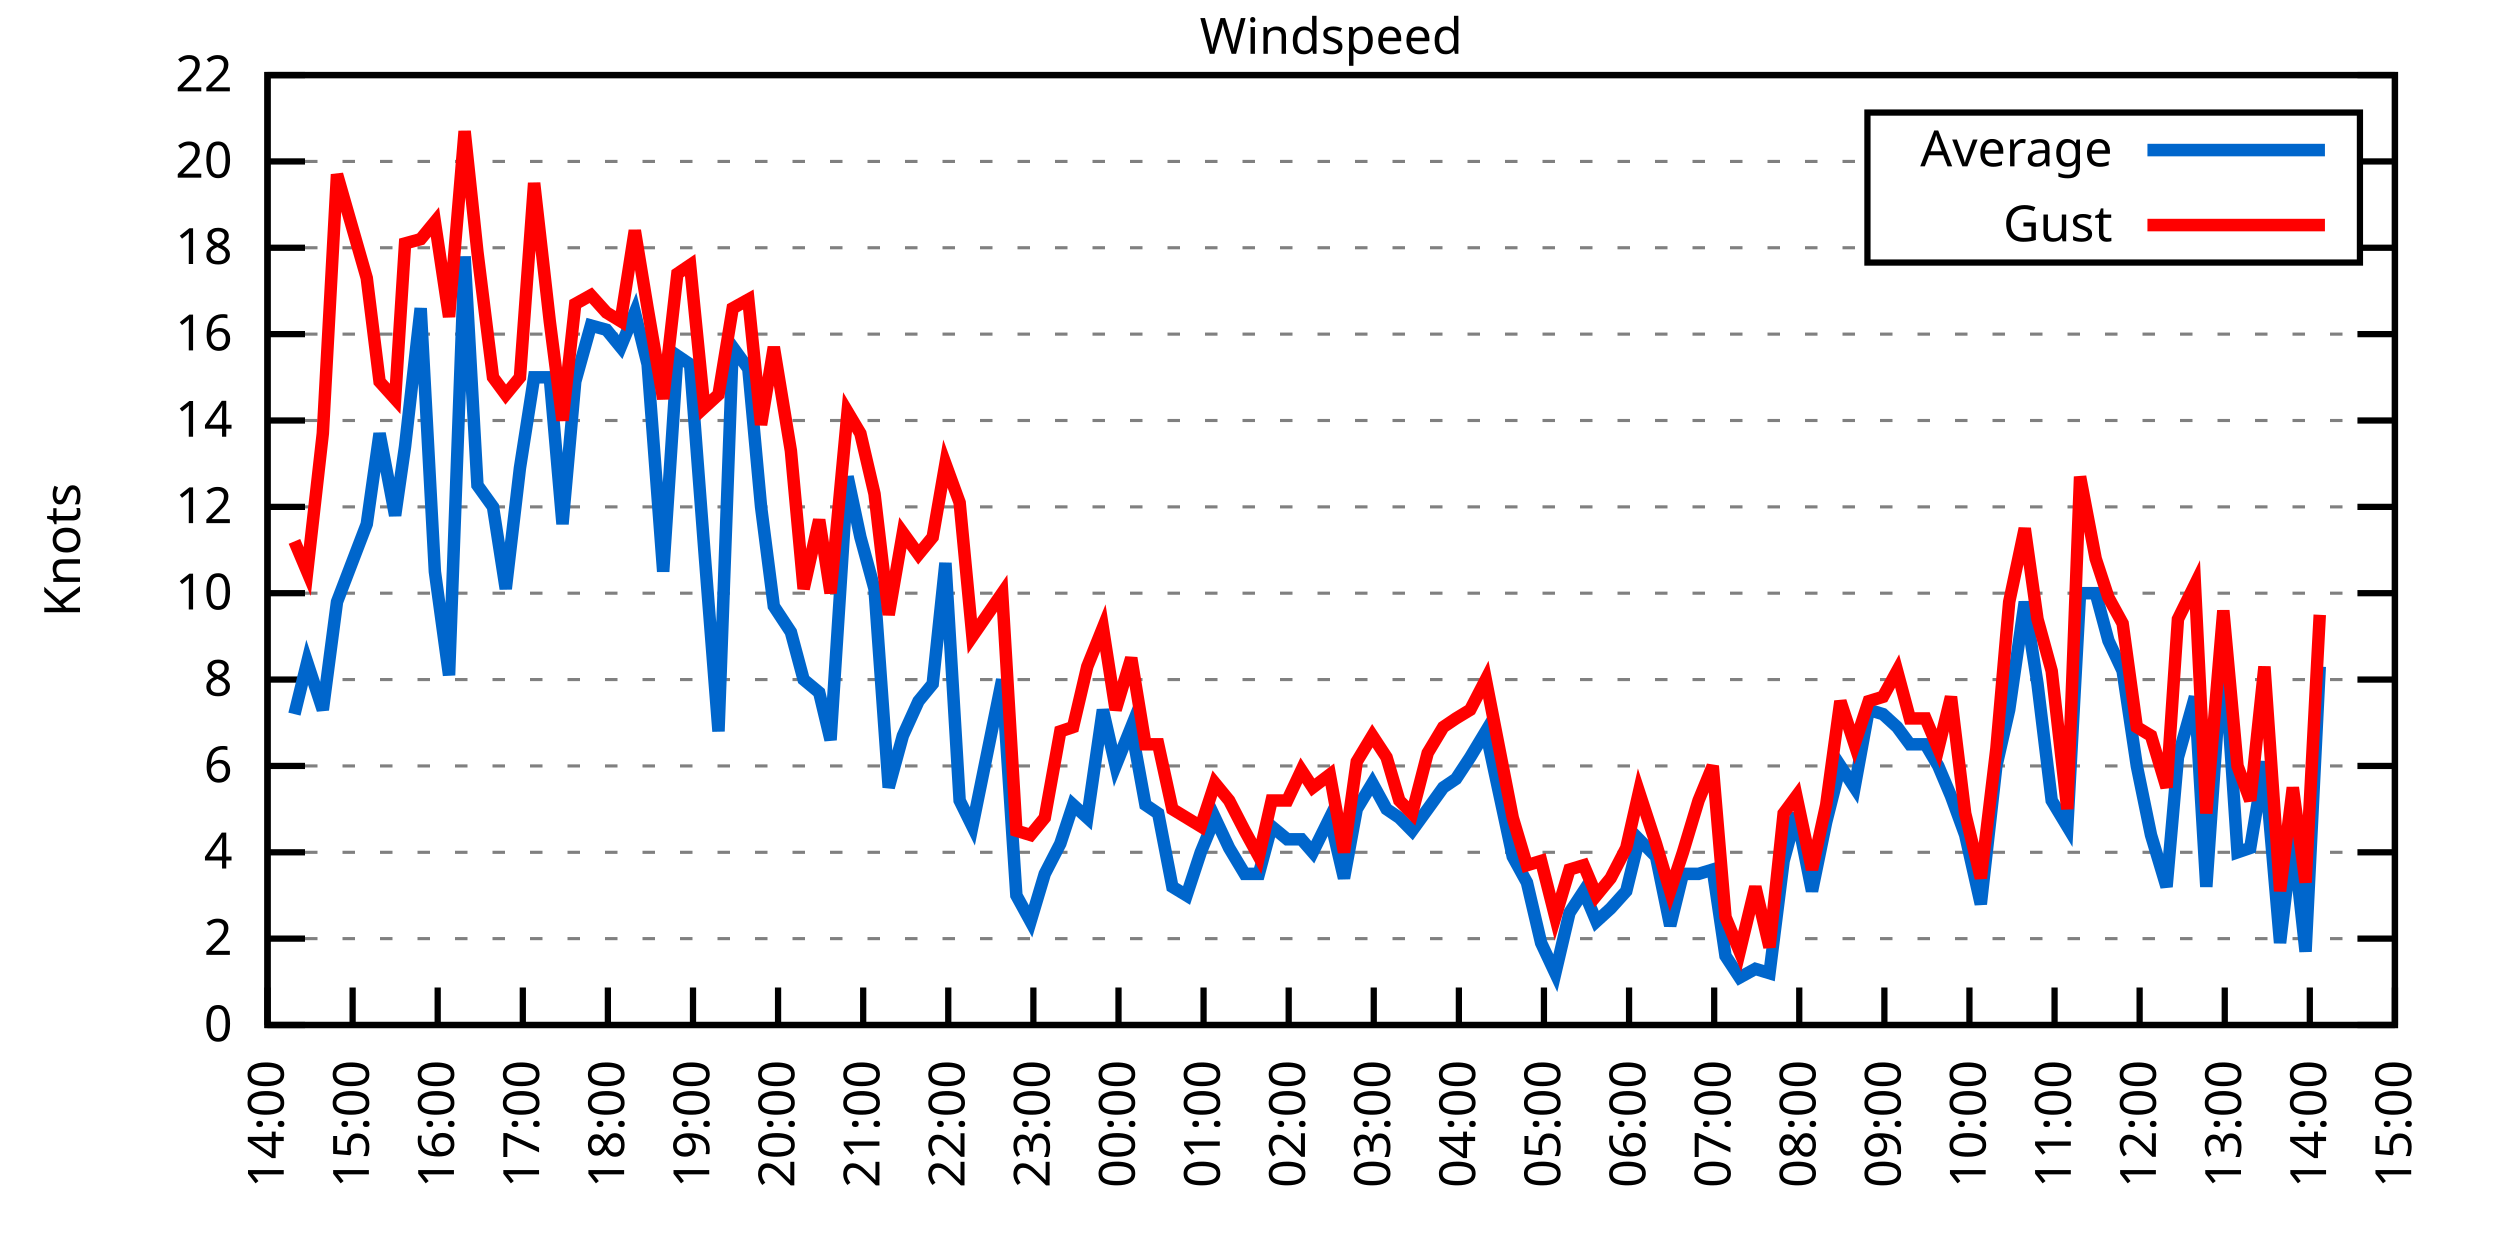
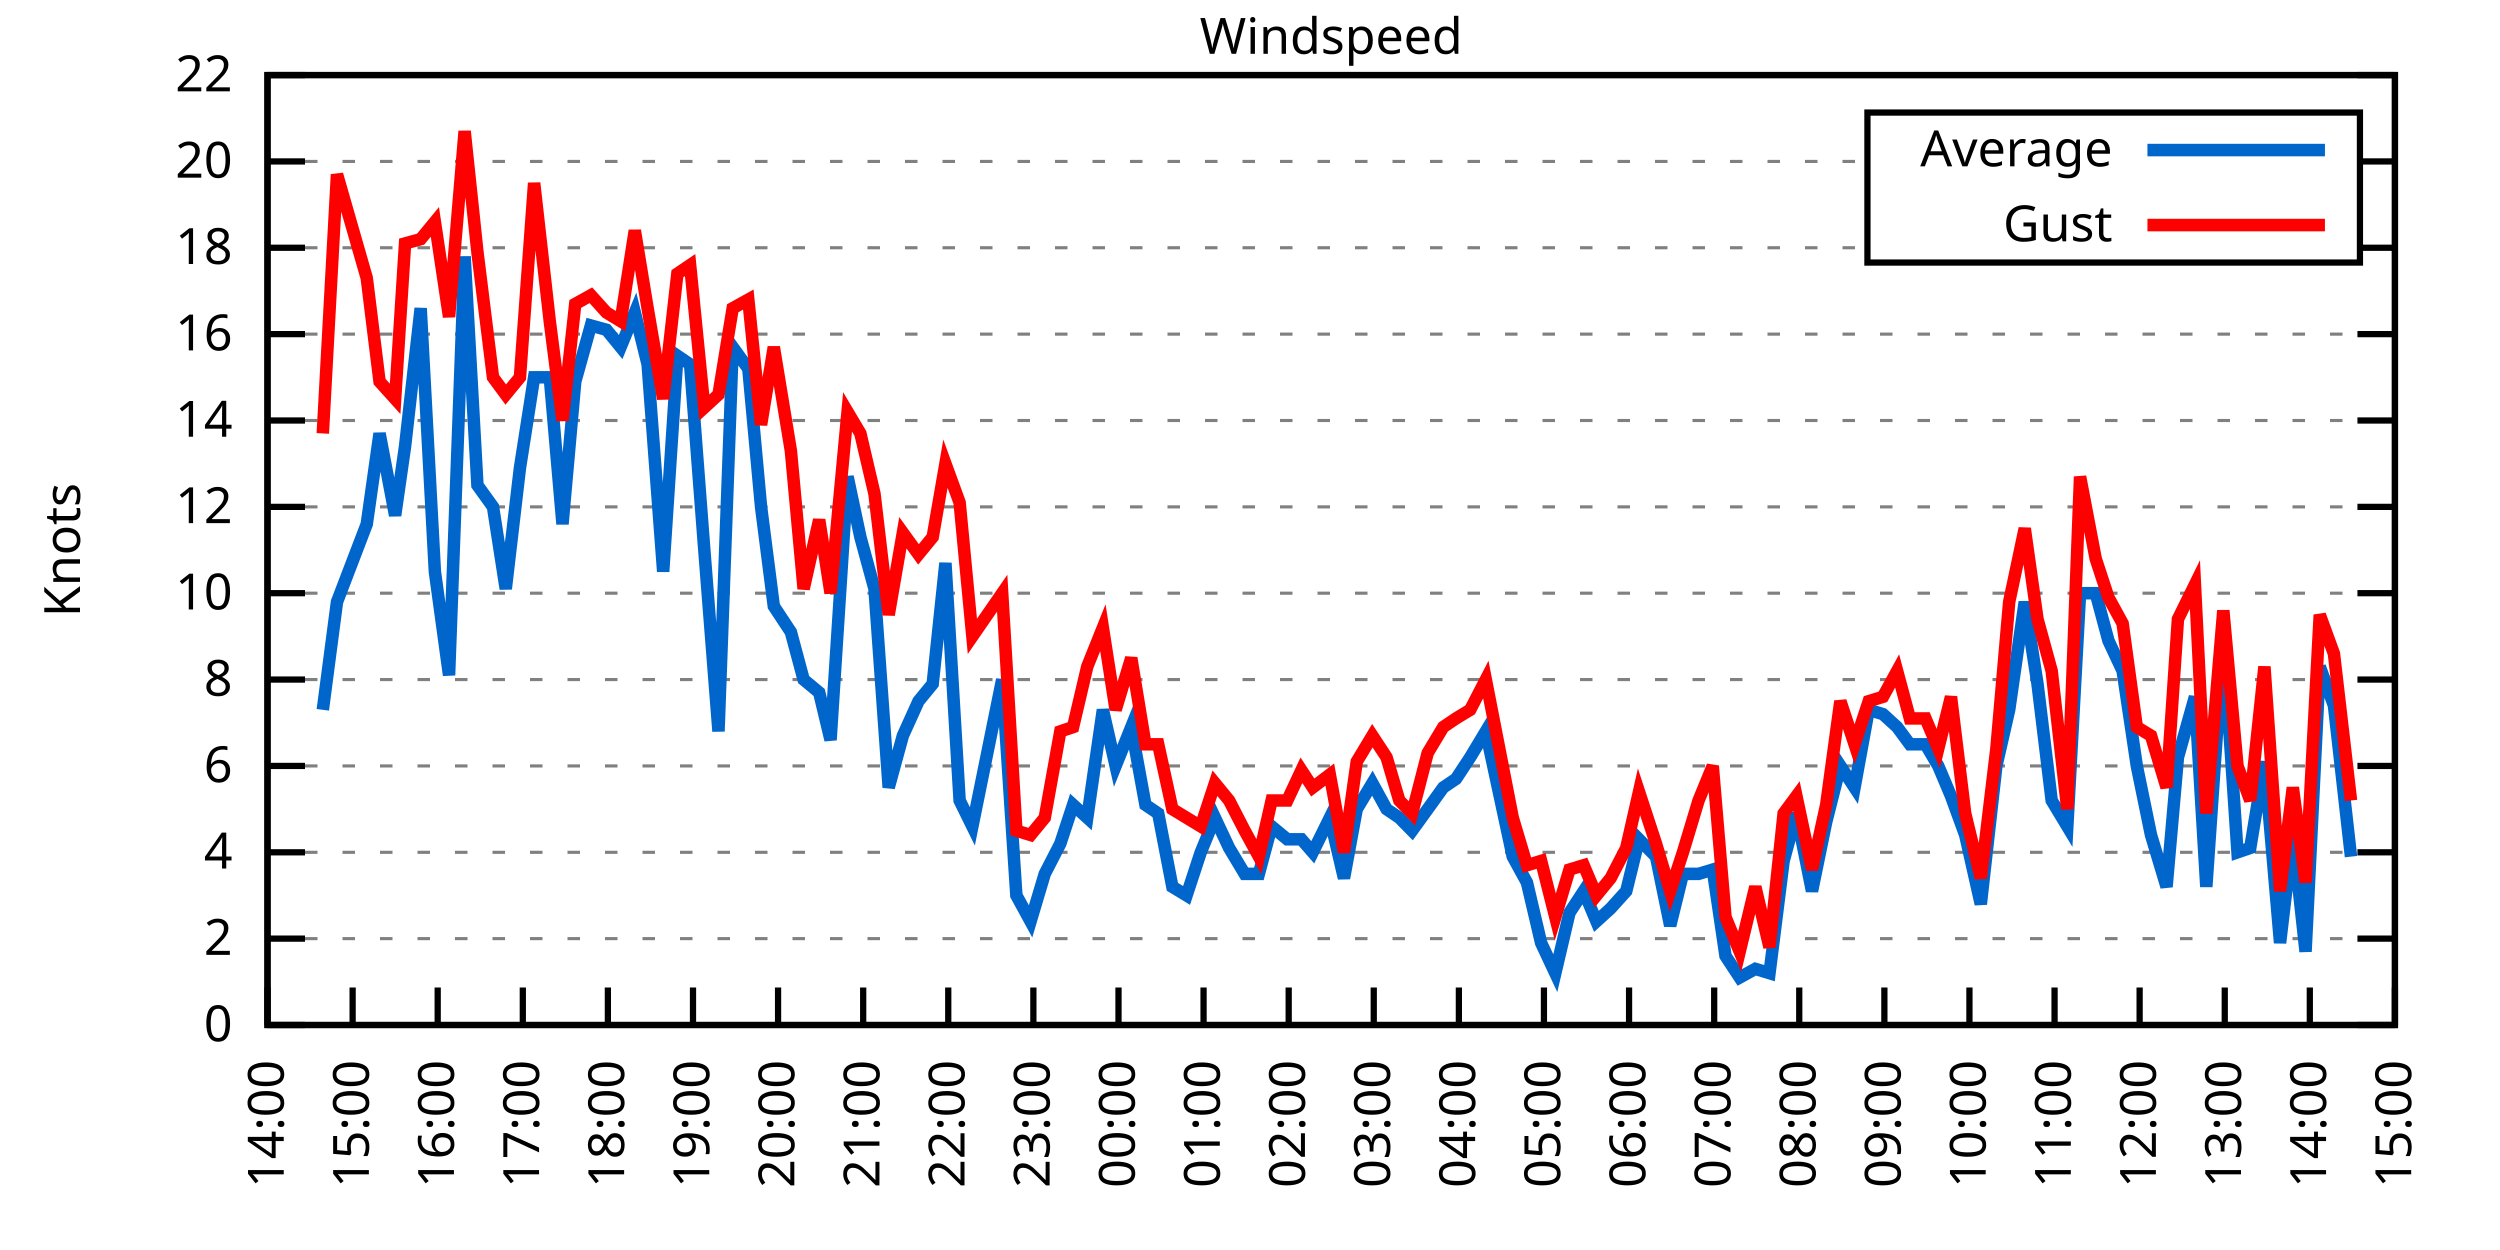
<svg xmlns="http://www.w3.org/2000/svg" xmlns:xlink="http://www.w3.org/1999/xlink" width="400" height="200" viewBox="0 0 400 200">
  <g id="gnuplot_canvas">
    <rect x="0" y="0" width="400" height="200" fill="none" />
    <defs>
      <circle id="gpDot" r="0.5" stroke-width="0.5" stroke="currentColor" />
      <path id="gpPt0" stroke-width="0.333" stroke="currentColor" d="M-1,0 h2 M0,-1 v2" />
      <path id="gpPt1" stroke-width="0.333" stroke="currentColor" d="M-1,-1 L1,1 M1,-1 L-1,1" />
      <path id="gpPt2" stroke-width="0.333" stroke="currentColor" d="M-1,0 L1,0 M0,-1 L0,1 M-1,-1 L1,1 M-1,1 L1,-1" />
      <rect id="gpPt3" stroke-width="0.333" stroke="currentColor" x="-1" y="-1" width="2" height="2" />
      <rect id="gpPt4" stroke-width="0.333" stroke="currentColor" fill="currentColor" x="-1" y="-1" width="2" height="2" />
      <circle id="gpPt5" stroke-width="0.333" stroke="currentColor" cx="0" cy="0" r="1" />
      <use xlink:href="#gpPt5" id="gpPt6" fill="currentColor" stroke="none" />
      <path id="gpPt7" stroke-width="0.333" stroke="currentColor" d="M0,-1.33 L-1.33,0.67 L1.33,0.67 z" />
      <use xlink:href="#gpPt7" id="gpPt8" fill="currentColor" stroke="none" />
      <use xlink:href="#gpPt7" id="gpPt9" stroke="currentColor" transform="rotate(180)" />
      <use xlink:href="#gpPt9" id="gpPt10" fill="currentColor" stroke="none" />
      <use xlink:href="#gpPt3" id="gpPt11" stroke="currentColor" transform="rotate(45)" />
      <use xlink:href="#gpPt11" id="gpPt12" fill="currentColor" stroke="none" />
      <path id="gpPt13" stroke-width="0.333" stroke="currentColor" d="M0,1.330 L1.265,0.411 L0.782,-1.067 L-0.782,-1.076 L-1.265,0.411 z" />
      <use xlink:href="#gpPt13" id="gpPt14" fill="currentColor" stroke="none" />
      <filter id="textbox" filterUnits="objectBoundingBox" x="0" y="0" height="1" width="1">
        <feFlood flood-color="white" flood-opacity="1" result="bgnd" />
        <feComposite in="SourceGraphic" in2="bgnd" operator="atop" />
      </filter>
      <filter id="greybox" filterUnits="objectBoundingBox" x="0" y="0" height="1" width="1">
        <feFlood flood-color="lightgrey" flood-opacity="1" result="grey" />
        <feComposite in="SourceGraphic" in2="grey" operator="atop" />
      </filter>
    </defs>
    <g fill="none" color="white" stroke="currentColor" stroke-width="1.00" stroke-linecap="butt" stroke-linejoin="miter">
</g>
    <g fill="none" color="black" stroke="currentColor" stroke-width="1.00" stroke-linecap="butt" stroke-linejoin="miter">
      <g stroke="none" shape-rendering="crispEdges">
        <polygon fill="rgb(255, 255, 255)" points="42.80,164.00 383.18,164.00 383.18,12.02 42.80,12.02 " />
      </g>
    </g>
    <g fill="none" color="black" stroke="currentColor" stroke-width="1.00" stroke-linecap="butt" stroke-linejoin="miter">
</g>
    <g fill="none" color="black" stroke="black" stroke-width="0.50" stroke-linecap="butt" stroke-linejoin="miter">
</g>
    <g fill="none" color="gray" stroke="currentColor" stroke-width="0.50" stroke-linecap="butt" stroke-linejoin="miter">
      <path stroke="gray" stroke-dasharray="2,4" class="gridline" d="M42.80,164.00 L383.19,164.00  " />
    </g>
    <g fill="none" color="gray" stroke="gray" stroke-width="1.00" stroke-linecap="butt" stroke-linejoin="miter">
</g>
    <g fill="none" color="black" stroke="currentColor" stroke-width="1.00" stroke-linecap="butt" stroke-linejoin="miter">
      <path stroke="black" d="M42.80,164.00 L48.80,164.00 M383.19,164.00 L377.19,164.00  " />
      <g transform="translate(37.20,166.60)" stroke="none" fill="black" font-family="Sans" font-size="8.00" text-anchor="end">
        <text>
          <tspan font-family="Sans"> 0</tspan>
        </text>
      </g>
    </g>
    <g fill="none" color="black" stroke="currentColor" stroke-width="1.00" stroke-linecap="butt" stroke-linejoin="miter">
</g>
    <g fill="none" color="black" stroke="black" stroke-width="0.50" stroke-linecap="butt" stroke-linejoin="miter">
</g>
    <g fill="none" color="gray" stroke="currentColor" stroke-width="0.50" stroke-linecap="butt" stroke-linejoin="miter">
      <path stroke="gray" stroke-dasharray="2,4" class="gridline" d="M42.80,150.18 L383.19,150.18  " />
    </g>
    <g fill="none" color="gray" stroke="gray" stroke-width="1.00" stroke-linecap="butt" stroke-linejoin="miter">
</g>
    <g fill="none" color="black" stroke="currentColor" stroke-width="1.00" stroke-linecap="butt" stroke-linejoin="miter">
      <path stroke="black" d="M42.80,150.18 L48.80,150.18 M383.19,150.18 L377.19,150.18  " />
      <g transform="translate(37.20,152.78)" stroke="none" fill="black" font-family="Sans" font-size="8.00" text-anchor="end">
        <text>
          <tspan font-family="Sans"> 2</tspan>
        </text>
      </g>
    </g>
    <g fill="none" color="black" stroke="currentColor" stroke-width="1.00" stroke-linecap="butt" stroke-linejoin="miter">
</g>
    <g fill="none" color="black" stroke="black" stroke-width="0.50" stroke-linecap="butt" stroke-linejoin="miter">
</g>
    <g fill="none" color="gray" stroke="currentColor" stroke-width="0.50" stroke-linecap="butt" stroke-linejoin="miter">
      <path stroke="gray" stroke-dasharray="2,4" class="gridline" d="M42.80,136.37 L383.19,136.37  " />
    </g>
    <g fill="none" color="gray" stroke="gray" stroke-width="1.00" stroke-linecap="butt" stroke-linejoin="miter">
</g>
    <g fill="none" color="black" stroke="currentColor" stroke-width="1.00" stroke-linecap="butt" stroke-linejoin="miter">
      <path stroke="black" d="M42.80,136.37 L48.80,136.37 M383.19,136.37 L377.19,136.37  " />
      <g transform="translate(37.20,138.97)" stroke="none" fill="black" font-family="Sans" font-size="8.00" text-anchor="end">
        <text>
          <tspan font-family="Sans"> 4</tspan>
        </text>
      </g>
    </g>
    <g fill="none" color="black" stroke="currentColor" stroke-width="1.00" stroke-linecap="butt" stroke-linejoin="miter">
</g>
    <g fill="none" color="black" stroke="black" stroke-width="0.50" stroke-linecap="butt" stroke-linejoin="miter">
</g>
    <g fill="none" color="gray" stroke="currentColor" stroke-width="0.50" stroke-linecap="butt" stroke-linejoin="miter">
      <path stroke="gray" stroke-dasharray="2,4" class="gridline" d="M42.80,122.55 L383.19,122.55  " />
    </g>
    <g fill="none" color="gray" stroke="gray" stroke-width="1.00" stroke-linecap="butt" stroke-linejoin="miter">
</g>
    <g fill="none" color="black" stroke="currentColor" stroke-width="1.00" stroke-linecap="butt" stroke-linejoin="miter">
      <path stroke="black" d="M42.80,122.55 L48.80,122.55 M383.19,122.55 L377.19,122.55  " />
      <g transform="translate(37.20,125.15)" stroke="none" fill="black" font-family="Sans" font-size="8.00" text-anchor="end">
        <text>
          <tspan font-family="Sans"> 6</tspan>
        </text>
      </g>
    </g>
    <g fill="none" color="black" stroke="currentColor" stroke-width="1.00" stroke-linecap="butt" stroke-linejoin="miter">
</g>
    <g fill="none" color="black" stroke="black" stroke-width="0.50" stroke-linecap="butt" stroke-linejoin="miter">
</g>
    <g fill="none" color="gray" stroke="currentColor" stroke-width="0.50" stroke-linecap="butt" stroke-linejoin="miter">
      <path stroke="gray" stroke-dasharray="2,4" class="gridline" d="M42.80,108.73 L383.19,108.73  " />
    </g>
    <g fill="none" color="gray" stroke="gray" stroke-width="1.00" stroke-linecap="butt" stroke-linejoin="miter">
</g>
    <g fill="none" color="black" stroke="currentColor" stroke-width="1.00" stroke-linecap="butt" stroke-linejoin="miter">
      <path stroke="black" d="M42.80,108.73 L48.80,108.73 M383.19,108.73 L377.19,108.73  " />
      <g transform="translate(37.20,111.33)" stroke="none" fill="black" font-family="Sans" font-size="8.00" text-anchor="end">
        <text>
          <tspan font-family="Sans"> 8</tspan>
        </text>
      </g>
    </g>
    <g fill="none" color="black" stroke="currentColor" stroke-width="1.00" stroke-linecap="butt" stroke-linejoin="miter">
</g>
    <g fill="none" color="black" stroke="black" stroke-width="0.50" stroke-linecap="butt" stroke-linejoin="miter">
</g>
    <g fill="none" color="gray" stroke="currentColor" stroke-width="0.50" stroke-linecap="butt" stroke-linejoin="miter">
      <path stroke="gray" stroke-dasharray="2,4" class="gridline" d="M42.80,94.91 L383.19,94.91  " />
    </g>
    <g fill="none" color="gray" stroke="gray" stroke-width="1.00" stroke-linecap="butt" stroke-linejoin="miter">
</g>
    <g fill="none" color="black" stroke="currentColor" stroke-width="1.00" stroke-linecap="butt" stroke-linejoin="miter">
      <path stroke="black" d="M42.80,94.91 L48.80,94.91 M383.19,94.91 L377.19,94.91  " />
      <g transform="translate(37.20,97.51)" stroke="none" fill="black" font-family="Sans" font-size="8.00" text-anchor="end">
        <text>
          <tspan font-family="Sans"> 10</tspan>
        </text>
      </g>
    </g>
    <g fill="none" color="black" stroke="currentColor" stroke-width="1.00" stroke-linecap="butt" stroke-linejoin="miter">
</g>
    <g fill="none" color="black" stroke="black" stroke-width="0.50" stroke-linecap="butt" stroke-linejoin="miter">
</g>
    <g fill="none" color="gray" stroke="currentColor" stroke-width="0.50" stroke-linecap="butt" stroke-linejoin="miter">
      <path stroke="gray" stroke-dasharray="2,4" class="gridline" d="M42.80,81.10 L383.19,81.10  " />
    </g>
    <g fill="none" color="gray" stroke="gray" stroke-width="1.00" stroke-linecap="butt" stroke-linejoin="miter">
</g>
    <g fill="none" color="black" stroke="currentColor" stroke-width="1.00" stroke-linecap="butt" stroke-linejoin="miter">
      <path stroke="black" d="M42.80,81.10 L48.80,81.10 M383.19,81.10 L377.19,81.10  " />
      <g transform="translate(37.20,83.70)" stroke="none" fill="black" font-family="Sans" font-size="8.00" text-anchor="end">
        <text>
          <tspan font-family="Sans"> 12</tspan>
        </text>
      </g>
    </g>
    <g fill="none" color="black" stroke="currentColor" stroke-width="1.00" stroke-linecap="butt" stroke-linejoin="miter">
</g>
    <g fill="none" color="black" stroke="black" stroke-width="0.50" stroke-linecap="butt" stroke-linejoin="miter">
</g>
    <g fill="none" color="gray" stroke="currentColor" stroke-width="0.50" stroke-linecap="butt" stroke-linejoin="miter">
      <path stroke="gray" stroke-dasharray="2,4" class="gridline" d="M42.80,67.28 L383.19,67.28  " />
    </g>
    <g fill="none" color="gray" stroke="gray" stroke-width="1.00" stroke-linecap="butt" stroke-linejoin="miter">
</g>
    <g fill="none" color="black" stroke="currentColor" stroke-width="1.00" stroke-linecap="butt" stroke-linejoin="miter">
      <path stroke="black" d="M42.80,67.28 L48.80,67.28 M383.19,67.28 L377.19,67.28  " />
      <g transform="translate(37.20,69.88)" stroke="none" fill="black" font-family="Sans" font-size="8.00" text-anchor="end">
        <text>
          <tspan font-family="Sans"> 14</tspan>
        </text>
      </g>
    </g>
    <g fill="none" color="black" stroke="currentColor" stroke-width="1.00" stroke-linecap="butt" stroke-linejoin="miter">
</g>
    <g fill="none" color="black" stroke="black" stroke-width="0.50" stroke-linecap="butt" stroke-linejoin="miter">
</g>
    <g fill="none" color="gray" stroke="currentColor" stroke-width="0.50" stroke-linecap="butt" stroke-linejoin="miter">
      <path stroke="gray" stroke-dasharray="2,4" class="gridline" d="M42.80,53.46 L383.19,53.46  " />
    </g>
    <g fill="none" color="gray" stroke="gray" stroke-width="1.00" stroke-linecap="butt" stroke-linejoin="miter">
</g>
    <g fill="none" color="black" stroke="currentColor" stroke-width="1.00" stroke-linecap="butt" stroke-linejoin="miter">
      <path stroke="black" d="M42.80,53.46 L48.80,53.46 M383.19,53.46 L377.19,53.46  " />
      <g transform="translate(37.20,56.06)" stroke="none" fill="black" font-family="Sans" font-size="8.00" text-anchor="end">
        <text>
          <tspan font-family="Sans"> 16</tspan>
        </text>
      </g>
    </g>
    <g fill="none" color="black" stroke="currentColor" stroke-width="1.00" stroke-linecap="butt" stroke-linejoin="miter">
</g>
    <g fill="none" color="black" stroke="black" stroke-width="0.50" stroke-linecap="butt" stroke-linejoin="miter">
</g>
    <g fill="none" color="gray" stroke="currentColor" stroke-width="0.50" stroke-linecap="butt" stroke-linejoin="miter">
      <path stroke="gray" stroke-dasharray="2,4" class="gridline" d="M42.80,39.64 L298.79,39.64 M377.59,39.64 L383.19,39.64  " />
    </g>
    <g fill="none" color="gray" stroke="gray" stroke-width="1.00" stroke-linecap="butt" stroke-linejoin="miter">
</g>
    <g fill="none" color="black" stroke="currentColor" stroke-width="1.00" stroke-linecap="butt" stroke-linejoin="miter">
      <path stroke="black" d="M42.80,39.64 L48.80,39.64 M383.19,39.64 L377.19,39.64  " />
      <g transform="translate(37.20,42.24)" stroke="none" fill="black" font-family="Sans" font-size="8.00" text-anchor="end">
        <text>
          <tspan font-family="Sans"> 18</tspan>
        </text>
      </g>
    </g>
    <g fill="none" color="black" stroke="currentColor" stroke-width="1.00" stroke-linecap="butt" stroke-linejoin="miter">
</g>
    <g fill="none" color="black" stroke="black" stroke-width="0.50" stroke-linecap="butt" stroke-linejoin="miter">
</g>
    <g fill="none" color="gray" stroke="currentColor" stroke-width="0.50" stroke-linecap="butt" stroke-linejoin="miter">
      <path stroke="gray" stroke-dasharray="2,4" class="gridline" d="M42.80,25.83 L298.79,25.83 M377.59,25.83 L383.19,25.83  " />
    </g>
    <g fill="none" color="gray" stroke="gray" stroke-width="1.00" stroke-linecap="butt" stroke-linejoin="miter">
</g>
    <g fill="none" color="black" stroke="currentColor" stroke-width="1.00" stroke-linecap="butt" stroke-linejoin="miter">
      <path stroke="black" d="M42.80,25.83 L48.80,25.83 M383.19,25.83 L377.19,25.83  " />
      <g transform="translate(37.20,28.43)" stroke="none" fill="black" font-family="Sans" font-size="8.00" text-anchor="end">
        <text>
          <tspan font-family="Sans"> 20</tspan>
        </text>
      </g>
    </g>
    <g fill="none" color="black" stroke="currentColor" stroke-width="1.00" stroke-linecap="butt" stroke-linejoin="miter">
</g>
    <g fill="none" color="black" stroke="black" stroke-width="0.50" stroke-linecap="butt" stroke-linejoin="miter">
</g>
    <g fill="none" color="gray" stroke="currentColor" stroke-width="0.50" stroke-linecap="butt" stroke-linejoin="miter">
      <path stroke="gray" stroke-dasharray="2,4" class="gridline" d="M42.80,12.01 L383.19,12.01  " />
    </g>
    <g fill="none" color="gray" stroke="gray" stroke-width="1.00" stroke-linecap="butt" stroke-linejoin="miter">
</g>
    <g fill="none" color="black" stroke="currentColor" stroke-width="1.00" stroke-linecap="butt" stroke-linejoin="miter">
      <path stroke="black" d="M42.80,12.01 L48.80,12.01 M383.19,12.01 L377.19,12.01  " />
      <g transform="translate(37.20,14.61)" stroke="none" fill="black" font-family="Sans" font-size="8.00" text-anchor="end">
        <text>
          <tspan font-family="Sans"> 22</tspan>
        </text>
      </g>
    </g>
    <g fill="none" color="black" stroke="currentColor" stroke-width="1.00" stroke-linecap="butt" stroke-linejoin="miter">
      <path stroke="black" d="M42.80,164.00 L42.80,158.00  " />
      <g transform="translate(45.40,169.60) rotate(270.00)" stroke="none" fill="black" font-family="Sans" font-size="8.00" text-anchor="end">
        <text>
          <tspan font-family="Sans">14:00</tspan>
        </text>
      </g>
    </g>
    <g fill="none" color="black" stroke="currentColor" stroke-width="1.00" stroke-linecap="butt" stroke-linejoin="miter">
      <path stroke="black" d="M56.42,164.00 L56.42,158.00  " />
      <g transform="translate(59.02,169.60) rotate(270.00)" stroke="none" fill="black" font-family="Sans" font-size="8.00" text-anchor="end">
        <text>
          <tspan font-family="Sans">15:00</tspan>
        </text>
      </g>
    </g>
    <g fill="none" color="black" stroke="currentColor" stroke-width="1.00" stroke-linecap="butt" stroke-linejoin="miter">
      <path stroke="black" d="M70.03,164.00 L70.03,158.00  " />
      <g transform="translate(72.63,169.60) rotate(270.00)" stroke="none" fill="black" font-family="Sans" font-size="8.00" text-anchor="end">
        <text>
          <tspan font-family="Sans">16:00</tspan>
        </text>
      </g>
    </g>
    <g fill="none" color="black" stroke="currentColor" stroke-width="1.00" stroke-linecap="butt" stroke-linejoin="miter">
      <path stroke="black" d="M83.65,164.00 L83.65,158.00  " />
      <g transform="translate(86.25,169.60) rotate(270.00)" stroke="none" fill="black" font-family="Sans" font-size="8.00" text-anchor="end">
        <text>
          <tspan font-family="Sans">17:00</tspan>
        </text>
      </g>
    </g>
    <g fill="none" color="black" stroke="currentColor" stroke-width="1.00" stroke-linecap="butt" stroke-linejoin="miter">
      <path stroke="black" d="M97.26,164.00 L97.26,158.00  " />
      <g transform="translate(99.86,169.60) rotate(270.00)" stroke="none" fill="black" font-family="Sans" font-size="8.00" text-anchor="end">
        <text>
          <tspan font-family="Sans">18:00</tspan>
        </text>
      </g>
    </g>
    <g fill="none" color="black" stroke="currentColor" stroke-width="1.00" stroke-linecap="butt" stroke-linejoin="miter">
      <path stroke="black" d="M110.88,164.00 L110.88,158.00  " />
      <g transform="translate(113.48,169.60) rotate(270.00)" stroke="none" fill="black" font-family="Sans" font-size="8.00" text-anchor="end">
        <text>
          <tspan font-family="Sans">19:00</tspan>
        </text>
      </g>
    </g>
    <g fill="none" color="black" stroke="currentColor" stroke-width="1.00" stroke-linecap="butt" stroke-linejoin="miter">
      <path stroke="black" d="M124.49,164.00 L124.49,158.00  " />
      <g transform="translate(127.09,169.60) rotate(270.00)" stroke="none" fill="black" font-family="Sans" font-size="8.00" text-anchor="end">
        <text>
          <tspan font-family="Sans">20:00</tspan>
        </text>
      </g>
    </g>
    <g fill="none" color="black" stroke="currentColor" stroke-width="1.00" stroke-linecap="butt" stroke-linejoin="miter">
      <path stroke="black" d="M138.11,164.00 L138.11,158.00  " />
      <g transform="translate(140.71,169.60) rotate(270.00)" stroke="none" fill="black" font-family="Sans" font-size="8.00" text-anchor="end">
        <text>
          <tspan font-family="Sans">21:00</tspan>
        </text>
      </g>
    </g>
    <g fill="none" color="black" stroke="currentColor" stroke-width="1.00" stroke-linecap="butt" stroke-linejoin="miter">
      <path stroke="black" d="M151.72,164.00 L151.72,158.00  " />
      <g transform="translate(154.32,169.60) rotate(270.00)" stroke="none" fill="black" font-family="Sans" font-size="8.00" text-anchor="end">
        <text>
          <tspan font-family="Sans">22:00</tspan>
        </text>
      </g>
    </g>
    <g fill="none" color="black" stroke="currentColor" stroke-width="1.00" stroke-linecap="butt" stroke-linejoin="miter">
      <path stroke="black" d="M165.34,164.00 L165.34,158.00  " />
      <g transform="translate(167.94,169.60) rotate(270.00)" stroke="none" fill="black" font-family="Sans" font-size="8.00" text-anchor="end">
        <text>
          <tspan font-family="Sans">23:00</tspan>
        </text>
      </g>
    </g>
    <g fill="none" color="black" stroke="currentColor" stroke-width="1.00" stroke-linecap="butt" stroke-linejoin="miter">
      <path stroke="black" d="M178.96,164.00 L178.96,158.00  " />
      <g transform="translate(181.56,169.60) rotate(270.00)" stroke="none" fill="black" font-family="Sans" font-size="8.00" text-anchor="end">
        <text>
          <tspan font-family="Sans">00:00</tspan>
        </text>
      </g>
    </g>
    <g fill="none" color="black" stroke="currentColor" stroke-width="1.00" stroke-linecap="butt" stroke-linejoin="miter">
      <path stroke="black" d="M192.57,164.00 L192.57,158.00  " />
      <g transform="translate(195.17,169.60) rotate(270.00)" stroke="none" fill="black" font-family="Sans" font-size="8.00" text-anchor="end">
        <text>
          <tspan font-family="Sans">01:00</tspan>
        </text>
      </g>
    </g>
    <g fill="none" color="black" stroke="currentColor" stroke-width="1.00" stroke-linecap="butt" stroke-linejoin="miter">
      <path stroke="black" d="M206.19,164.00 L206.19,158.00  " />
      <g transform="translate(208.79,169.60) rotate(270.00)" stroke="none" fill="black" font-family="Sans" font-size="8.00" text-anchor="end">
        <text>
          <tspan font-family="Sans">02:00</tspan>
        </text>
      </g>
    </g>
    <g fill="none" color="black" stroke="currentColor" stroke-width="1.00" stroke-linecap="butt" stroke-linejoin="miter">
      <path stroke="black" d="M219.80,164.00 L219.80,158.00  " />
      <g transform="translate(222.40,169.60) rotate(270.00)" stroke="none" fill="black" font-family="Sans" font-size="8.00" text-anchor="end">
        <text>
          <tspan font-family="Sans">03:00</tspan>
        </text>
      </g>
    </g>
    <g fill="none" color="black" stroke="currentColor" stroke-width="1.00" stroke-linecap="butt" stroke-linejoin="miter">
      <path stroke="black" d="M233.42,164.00 L233.42,158.00  " />
      <g transform="translate(236.02,169.60) rotate(270.00)" stroke="none" fill="black" font-family="Sans" font-size="8.00" text-anchor="end">
        <text>
          <tspan font-family="Sans">04:00</tspan>
        </text>
      </g>
    </g>
    <g fill="none" color="black" stroke="currentColor" stroke-width="1.00" stroke-linecap="butt" stroke-linejoin="miter">
      <path stroke="black" d="M247.03,164.00 L247.03,158.00  " />
      <g transform="translate(249.63,169.60) rotate(270.00)" stroke="none" fill="black" font-family="Sans" font-size="8.00" text-anchor="end">
        <text>
          <tspan font-family="Sans">05:00</tspan>
        </text>
      </g>
    </g>
    <g fill="none" color="black" stroke="currentColor" stroke-width="1.00" stroke-linecap="butt" stroke-linejoin="miter">
      <path stroke="black" d="M260.65,164.00 L260.65,158.00  " />
      <g transform="translate(263.25,169.60) rotate(270.00)" stroke="none" fill="black" font-family="Sans" font-size="8.00" text-anchor="end">
        <text>
          <tspan font-family="Sans">06:00</tspan>
        </text>
      </g>
    </g>
    <g fill="none" color="black" stroke="currentColor" stroke-width="1.00" stroke-linecap="butt" stroke-linejoin="miter">
      <path stroke="black" d="M274.27,164.00 L274.27,158.00  " />
      <g transform="translate(276.87,169.60) rotate(270.00)" stroke="none" fill="black" font-family="Sans" font-size="8.00" text-anchor="end">
        <text>
          <tspan font-family="Sans">07:00</tspan>
        </text>
      </g>
    </g>
    <g fill="none" color="black" stroke="currentColor" stroke-width="1.00" stroke-linecap="butt" stroke-linejoin="miter">
      <path stroke="black" d="M287.88,164.00 L287.88,158.00  " />
      <g transform="translate(290.48,169.60) rotate(270.00)" stroke="none" fill="black" font-family="Sans" font-size="8.00" text-anchor="end">
        <text>
          <tspan font-family="Sans">08:00</tspan>
        </text>
      </g>
    </g>
    <g fill="none" color="black" stroke="currentColor" stroke-width="1.00" stroke-linecap="butt" stroke-linejoin="miter">
      <path stroke="black" d="M301.50,164.00 L301.50,158.00  " />
      <g transform="translate(304.10,169.60) rotate(270.00)" stroke="none" fill="black" font-family="Sans" font-size="8.00" text-anchor="end">
        <text>
          <tspan font-family="Sans">09:00</tspan>
        </text>
      </g>
    </g>
    <g fill="none" color="black" stroke="currentColor" stroke-width="1.00" stroke-linecap="butt" stroke-linejoin="miter">
      <path stroke="black" d="M315.11,164.00 L315.11,158.00  " />
      <g transform="translate(317.71,169.60) rotate(270.00)" stroke="none" fill="black" font-family="Sans" font-size="8.00" text-anchor="end">
        <text>
          <tspan font-family="Sans">10:00</tspan>
        </text>
      </g>
    </g>
    <g fill="none" color="black" stroke="currentColor" stroke-width="1.00" stroke-linecap="butt" stroke-linejoin="miter">
      <path stroke="black" d="M328.73,164.00 L328.73,158.00  " />
      <g transform="translate(331.33,169.60) rotate(270.00)" stroke="none" fill="black" font-family="Sans" font-size="8.00" text-anchor="end">
        <text>
          <tspan font-family="Sans">11:00</tspan>
        </text>
      </g>
    </g>
    <g fill="none" color="black" stroke="currentColor" stroke-width="1.00" stroke-linecap="butt" stroke-linejoin="miter">
      <path stroke="black" d="M342.34,164.00 L342.34,158.00  " />
      <g transform="translate(344.94,169.60) rotate(270.00)" stroke="none" fill="black" font-family="Sans" font-size="8.00" text-anchor="end">
        <text>
          <tspan font-family="Sans">12:00</tspan>
        </text>
      </g>
    </g>
    <g fill="none" color="black" stroke="currentColor" stroke-width="1.00" stroke-linecap="butt" stroke-linejoin="miter">
      <path stroke="black" d="M355.96,164.00 L355.96,158.00  " />
      <g transform="translate(358.56,169.60) rotate(270.00)" stroke="none" fill="black" font-family="Sans" font-size="8.00" text-anchor="end">
        <text>
          <tspan font-family="Sans">13:00</tspan>
        </text>
      </g>
    </g>
    <g fill="none" color="black" stroke="currentColor" stroke-width="1.00" stroke-linecap="butt" stroke-linejoin="miter">
      <path stroke="black" d="M369.57,164.00 L369.57,158.00  " />
      <g transform="translate(372.17,169.60) rotate(270.00)" stroke="none" fill="black" font-family="Sans" font-size="8.00" text-anchor="end">
        <text>
          <tspan font-family="Sans">14:00</tspan>
        </text>
      </g>
    </g>
    <g fill="none" color="black" stroke="currentColor" stroke-width="1.00" stroke-linecap="butt" stroke-linejoin="miter">
      <path stroke="black" d="M383.19,164.00 L383.19,158.00  " />
      <g transform="translate(385.79,169.60) rotate(270.00)" stroke="none" fill="black" font-family="Sans" font-size="8.00" text-anchor="end">
        <text>
          <tspan font-family="Sans">15:00</tspan>
        </text>
      </g>
    </g>
    <g fill="none" color="black" stroke="currentColor" stroke-width="1.00" stroke-linecap="butt" stroke-linejoin="miter">
</g>
    <g fill="none" color="black" stroke="currentColor" stroke-width="1.00" stroke-linecap="butt" stroke-linejoin="miter">
      <path stroke="black" d="M42.80,12.01 L42.80,164.00 L383.19,164.00 L383.19,12.01 L42.80,12.01 Z  " />
    </g>
    <g fill="none" color="black" stroke="currentColor" stroke-width="1.00" stroke-linecap="butt" stroke-linejoin="miter">
</g>
    <g fill="none" color="black" stroke="currentColor" stroke-width="1.00" stroke-linecap="butt" stroke-linejoin="miter">
      <path stroke="black" d="M298.79,42.01 L298.79,18.01 L377.59,18.01 L377.59,42.01 L298.79,42.01 Z  " />
    </g>
    <g id="Windspeed_plot_1">
      <g fill="none" color="white" stroke="black" stroke-width="2.00" stroke-linecap="butt" stroke-linejoin="miter">
</g>
      <g fill="none" color="black" stroke="currentColor" stroke-width="2.00" stroke-linecap="butt" stroke-linejoin="miter">
        <g transform="translate(337.99,26.61)" stroke="none" fill="black" font-family="Sans" font-size="8.00" text-anchor="end">
          <text>
            <tspan font-family="Sans">Average</tspan>
          </text>
        </g>
      </g>
      <g fill="none" color="black" stroke="currentColor" stroke-width="2.00" stroke-linecap="butt" stroke-linejoin="miter">
-         <path stroke="rgb(  0, 102, 204)" d="M343.59,24.01 L371.99,24.01 M47.11,114.26 L49.15,105.97 L51.65,113.57 L53.92,96.30 L58.68,83.86 L60.73,69.35   L63.22,82.48 L64.81,71.42 L67.31,49.32 L69.58,91.46 L71.85,108.04 L74.34,41.03 L76.39,77.64 L78.88,81.10   L80.92,94.22 L83.19,74.88 L85.46,60.37 L87.96,60.37 L90.00,83.86 L92.04,61.06 L94.54,52.08 L97.04,52.77   L99.30,55.53 L101.57,50.01 L103.62,58.30 L106.11,91.46 L108.38,56.92 L110.42,58.30 L112.69,88.00 L114.96,117.02   L117.23,55.53 L119.73,58.99 L121.77,81.10 L123.81,96.99 L126.54,101.13 L128.58,108.73 L131.07,110.80 L132.89,118.40   L135.61,76.26 L137.66,85.93 L139.92,94.22 L142.19,126.00 L144.46,117.71 L146.96,112.19 L149.23,109.42 L151.27,90.08   L153.54,128.08 L155.58,132.22 L160.35,108.73 L162.62,143.27 L164.89,147.42 L167.16,139.82 L169.65,134.98 L171.69,128.77   L173.96,130.84 L176.46,113.57 L178.50,122.55 L181.00,116.33 L183.27,128.77 L185.31,130.15 L187.58,141.89 L189.85,143.27   L192.12,136.37 L194.39,130.84 L196.66,135.67 L199.15,139.82 L201.42,139.82 L203.46,132.22 L205.96,134.29 L208.23,134.29   L210.04,136.37 L212.77,130.84 L215.04,140.51 L217.08,129.46 L219.58,125.31 L221.85,129.46 L223.89,130.84 L225.93,132.91   L228.43,129.46 L230.92,126.00 L232.96,124.62 L235.23,121.17 L237.73,117.02 L242.04,137.06 L244.31,141.20 L246.58,150.87   L248.85,155.71 L251.12,146.04 L253.39,142.58 L255.43,147.42 L257.70,145.35 L260.20,142.58 L262.24,134.29 L264.96,137.06   L267.23,148.11 L269.27,139.82 L271.77,139.82 L274.04,139.13 L276.08,152.95 L278.35,156.40 L280.85,155.02 L283.12,155.71   L285.38,137.75 L287.43,130.15 L289.92,142.58 L292.19,131.53 L294.46,122.55 L296.73,126.00 L299.00,113.57 L301.27,114.26   L303.54,116.33 L305.58,119.09 L308.08,119.09 L310.12,122.55 L312.16,127.38 L314.43,133.60 L316.93,144.66 L319.42,122.55   L321.47,113.57 L323.96,96.30 L326.00,109.42 L328.27,128.08 L330.77,132.22 L332.81,94.91 L335.31,94.91 L337.35,102.51   L339.62,107.35 L341.89,122.55 L344.16,133.60 L346.65,141.89 L348.47,121.17 L351.19,111.49 L353.01,141.89 L355.73,102.51   L358.00,136.37 L360.04,135.67 L362.31,121.86 L364.81,150.87 L366.85,133.60 L368.89,152.26 L371.16,106.66  " />
+         <path stroke="rgb(  0, 102, 204)" d="M343.59,24.01 L371.99,24.01 M51.65,113.57 L53.92,96.30 L58.68,83.86 L60.73,69.35 L63.22,82.48 L64.81,71.42   L67.31,49.32 L69.58,91.46 L71.85,108.04 L74.34,41.03 L76.39,77.64 L78.88,81.10 L80.92,94.22 L83.19,74.88   L85.46,60.37 L87.96,60.37 L90.00,83.86 L92.04,61.06 L94.54,52.08 L97.04,52.77 L99.30,55.53 L101.57,50.01   L103.62,58.30 L106.11,91.46 L108.38,56.92 L110.42,58.30 L112.69,88.00 L114.96,117.02 L117.23,55.53 L119.73,58.99   L121.77,81.10 L123.81,96.99 L126.54,101.13 L128.58,108.73 L131.07,110.80 L132.89,118.40 L135.61,76.26 L137.66,85.93   L139.92,94.22 L142.19,126.00 L144.46,117.71 L146.96,112.19 L149.23,109.42 L151.27,90.08 L153.54,128.08 L155.58,132.22   L160.35,108.73 L162.62,143.27 L164.89,147.42 L167.16,139.82 L169.65,134.98 L171.69,128.77 L173.96,130.84 L176.46,113.57   L178.50,122.55 L181.00,116.33 L183.27,128.77 L185.31,130.15 L187.58,141.89 L189.85,143.27 L192.12,136.37 L194.39,130.84   L196.66,135.67 L199.15,139.82 L201.42,139.82 L203.46,132.22 L205.96,134.29 L208.23,134.29 L210.04,136.37 L212.77,130.84   L215.04,140.51 L217.08,129.46 L219.58,125.31 L221.85,129.46 L223.89,130.84 L225.93,132.91 L228.43,129.46 L230.92,126.00   L232.96,124.62 L235.23,121.17 L237.73,117.02 L242.04,137.06 L244.31,141.20 L246.58,150.87 L248.85,155.71 L251.12,146.04   L253.39,142.58 L255.43,147.42 L257.70,145.35 L260.20,142.58 L262.24,134.29 L264.96,137.06 L267.23,148.11 L269.27,139.82   L271.77,139.82 L274.04,139.13 L276.08,152.95 L278.35,156.40 L280.85,155.02 L283.12,155.71 L285.38,137.75 L287.43,130.15   L289.92,142.58 L292.19,131.53 L294.46,122.55 L296.73,126.00 L299.00,113.57 L301.27,114.26 L303.54,116.33 L305.58,119.09   L308.08,119.09 L310.12,122.55 L312.16,127.38 L314.43,133.60 L316.93,144.66 L319.42,122.55 L321.47,113.57 L323.96,96.30   L326.00,109.42 L328.27,128.08 L330.77,132.22 L332.81,94.91 L335.31,94.91 L337.35,102.51 L339.62,107.35 L341.89,122.55   L344.16,133.60 L346.65,141.89 L348.47,121.17 L351.19,111.49 L353.01,141.89 L355.73,102.51 L358.00,136.37 L360.04,135.67   L362.31,121.86 L364.81,150.87 L366.85,133.60 L368.89,152.26 L371.16,106.66 L373.43,112.88 L376.16,137.06  " />
      </g>
    </g>
    <g id="Windspeed_plot_2">
      <g fill="none" color="black" stroke="currentColor" stroke-width="2.00" stroke-linecap="butt" stroke-linejoin="miter">
        <g transform="translate(337.99,38.61)" stroke="none" fill="black" font-family="Sans" font-size="8.00" text-anchor="end">
          <text>
            <tspan font-family="Sans">Gust</tspan>
          </text>
        </g>
      </g>
      <g fill="none" color="black" stroke="currentColor" stroke-width="2.00" stroke-linecap="butt" stroke-linejoin="miter">
-         <path stroke="rgb(255,   0,   0)" d="M343.59,36.01 L371.99,36.01 M47.11,86.62 L49.15,91.46 L51.65,69.35 L53.92,27.90 L58.68,44.48 L60.73,61.06   L63.22,63.82 L64.81,38.95 L67.31,38.26 L69.58,35.50 L71.85,50.70 L74.34,20.99 L76.39,40.34 L78.88,60.37   L80.92,63.13 L83.19,60.37 L85.46,29.28 L87.96,51.39 L90.00,67.28 L92.04,48.63 L94.54,47.24 L97.04,50.01   L99.30,51.39 L101.57,36.88 L103.62,49.32 L106.11,63.82 L108.38,43.79 L110.42,42.41 L112.69,65.21 L114.96,63.13   L117.23,49.32 L119.73,47.93 L121.77,67.97 L123.81,55.53 L126.54,72.12 L128.58,94.22 L131.07,83.17 L132.89,94.91   L135.61,65.90 L137.66,69.35 L139.92,79.02 L142.19,98.37 L144.46,85.24 L146.96,88.70 L149.23,85.93 L151.27,74.19   L153.54,80.41 L155.58,101.82 L160.35,94.91 L162.62,132.91 L164.89,133.60 L167.16,130.84 L169.65,117.02 L171.69,116.33   L173.96,106.66 L176.46,100.44 L178.50,113.57 L181.00,105.28 L183.27,119.09 L185.31,119.09 L187.58,129.46 L189.85,130.84   L192.12,132.22 L194.39,125.31 L196.66,128.08 L199.15,132.91 L201.42,137.06 L203.46,128.08 L205.96,128.08 L208.23,123.24   L210.04,126.00 L212.77,123.93 L215.04,136.37 L217.08,121.86 L219.58,117.71 L221.85,121.17 L223.89,128.08 L225.93,130.15   L228.43,120.48 L230.92,116.33 L232.96,114.95 L235.23,113.57 L237.73,108.73 L242.04,130.84 L244.31,138.44 L246.58,137.75   L248.85,146.73 L251.12,139.13 L253.39,138.44 L255.43,143.27 L257.70,140.51 L260.20,135.67 L262.24,126.69 L264.96,134.98   L267.23,142.58 L269.27,136.37 L271.77,128.08 L274.04,122.55 L276.08,146.73 L278.35,152.26 L280.85,141.89 L283.12,151.56   L285.38,130.15 L287.43,127.38 L289.92,139.13 L292.19,128.77 L294.46,112.19 L296.73,119.09 L299.00,112.19 L301.27,111.49   L303.54,107.35 L305.58,114.95 L308.08,114.95 L310.12,119.78 L312.16,111.49 L314.43,130.15 L316.93,140.51 L319.42,119.78   L321.47,96.30 L323.96,84.55 L326.00,99.06 L328.27,107.35 L330.77,129.46 L332.81,76.26 L335.31,89.39 L337.35,95.60   L339.62,99.75 L341.89,116.33 L344.16,117.71 L346.65,126.00 L348.47,99.06 L351.19,93.53 L353.01,130.15 L355.73,97.68   L358.00,122.55 L360.04,128.08 L362.31,106.66 L364.81,142.58 L366.85,126.00 L368.89,141.20 L371.16,98.37  " />
+         <path stroke="rgb(255,   0,   0)" d="M343.59,36.01 L371.99,36.01 M51.65,69.35 L53.92,27.90 L58.68,44.48 L60.73,61.06 L63.22,63.82 L64.81,38.95   L67.31,38.26 L69.58,35.50 L71.85,50.70 L74.34,20.99 L76.39,40.34 L78.88,60.37 L80.92,63.13 L83.19,60.37   L85.46,29.28 L87.96,51.39 L90.00,67.28 L92.04,48.63 L94.54,47.24 L97.04,50.01 L99.30,51.39 L101.57,36.88   L103.62,49.32 L106.11,63.82 L108.38,43.79 L110.42,42.41 L112.69,65.21 L114.96,63.13 L117.23,49.32 L119.73,47.93   L121.77,67.97 L123.81,55.53 L126.54,72.12 L128.58,94.22 L131.07,83.17 L132.89,94.91 L135.61,65.90 L137.66,69.35   L139.92,79.02 L142.19,98.37 L144.46,85.24 L146.96,88.70 L149.23,85.93 L151.27,74.19 L153.54,80.41 L155.58,101.82   L160.35,94.91 L162.62,132.91 L164.89,133.60 L167.16,130.84 L169.65,117.02 L171.69,116.33 L173.96,106.66 L176.46,100.44   L178.50,113.57 L181.00,105.28 L183.27,119.09 L185.31,119.09 L187.58,129.46 L189.85,130.84 L192.12,132.22 L194.39,125.31   L196.66,128.08 L199.15,132.91 L201.42,137.06 L203.46,128.08 L205.96,128.08 L208.23,123.24 L210.04,126.00 L212.77,123.93   L215.04,136.37 L217.08,121.86 L219.58,117.71 L221.85,121.17 L223.89,128.08 L225.93,130.15 L228.43,120.48 L230.92,116.33   L232.96,114.95 L235.23,113.57 L237.73,108.73 L242.04,130.84 L244.31,138.44 L246.58,137.75 L248.85,146.73 L251.12,139.13   L253.39,138.44 L255.43,143.27 L257.70,140.51 L260.20,135.67 L262.24,126.69 L264.96,134.98 L267.23,142.58 L269.27,136.37   L271.77,128.08 L274.04,122.55 L276.08,146.73 L278.35,152.26 L280.85,141.89 L283.12,151.56 L285.38,130.15 L287.43,127.38   L289.92,139.13 L292.19,128.77 L294.46,112.19 L296.73,119.09 L299.00,112.19 L301.27,111.49 L303.54,107.35 L305.58,114.95   L308.08,114.95 L310.12,119.78 L312.16,111.49 L314.43,130.15 L316.93,140.51 L319.42,119.78 L321.47,96.30 L323.96,84.55   L326.00,99.06 L328.27,107.35 L330.77,129.46 L332.81,76.26 L335.31,89.39 L337.35,95.60 L339.62,99.75 L341.89,116.33   L344.16,117.71 L346.65,126.00 L348.47,99.06 L351.19,93.53 L353.01,130.15 L355.73,97.68 L358.00,122.55 L360.04,128.08   L362.31,106.66 L364.81,142.58 L366.85,126.00 L368.89,141.20 L371.16,98.37 L373.43,104.59 L376.16,128.08  " />
      </g>
    </g>
    <g fill="none" color="black" stroke="currentColor" stroke-width="2.00" stroke-linecap="butt" stroke-linejoin="miter">
</g>
    <g fill="none" color="black" stroke="black" stroke-width="1.00" stroke-linecap="butt" stroke-linejoin="miter">
</g>
    <g fill="none" color="black" stroke="currentColor" stroke-width="1.00" stroke-linecap="butt" stroke-linejoin="miter">
      <path stroke="black" d="M42.80,12.01 L42.80,164.00 L383.19,164.00 L383.19,12.01 L42.80,12.01 Z  " />
      <g transform="translate(12.80,88.01) rotate(270.00)" stroke="none" fill="black" font-family="Sans" font-size="8.00" text-anchor="middle">
        <text>
          <tspan font-family="Sans">Knots</tspan>
        </text>
      </g>
    </g>
    <g fill="none" color="black" stroke="currentColor" stroke-width="1.00" stroke-linecap="butt" stroke-linejoin="miter">
</g>
    <g fill="none" color="black" stroke="currentColor" stroke-width="1.00" stroke-linecap="butt" stroke-linejoin="miter">
      <g transform="translate(212.99,8.61)" stroke="none" fill="black" font-family="Sans" font-size="8.00" text-anchor="middle">
        <text>
          <tspan font-family="Sans">Windspeed</tspan>
        </text>
      </g>
    </g>
    <g fill="none" color="black" stroke="currentColor" stroke-width="1.00" stroke-linecap="butt" stroke-linejoin="miter">
</g>
  </g>
</svg>
